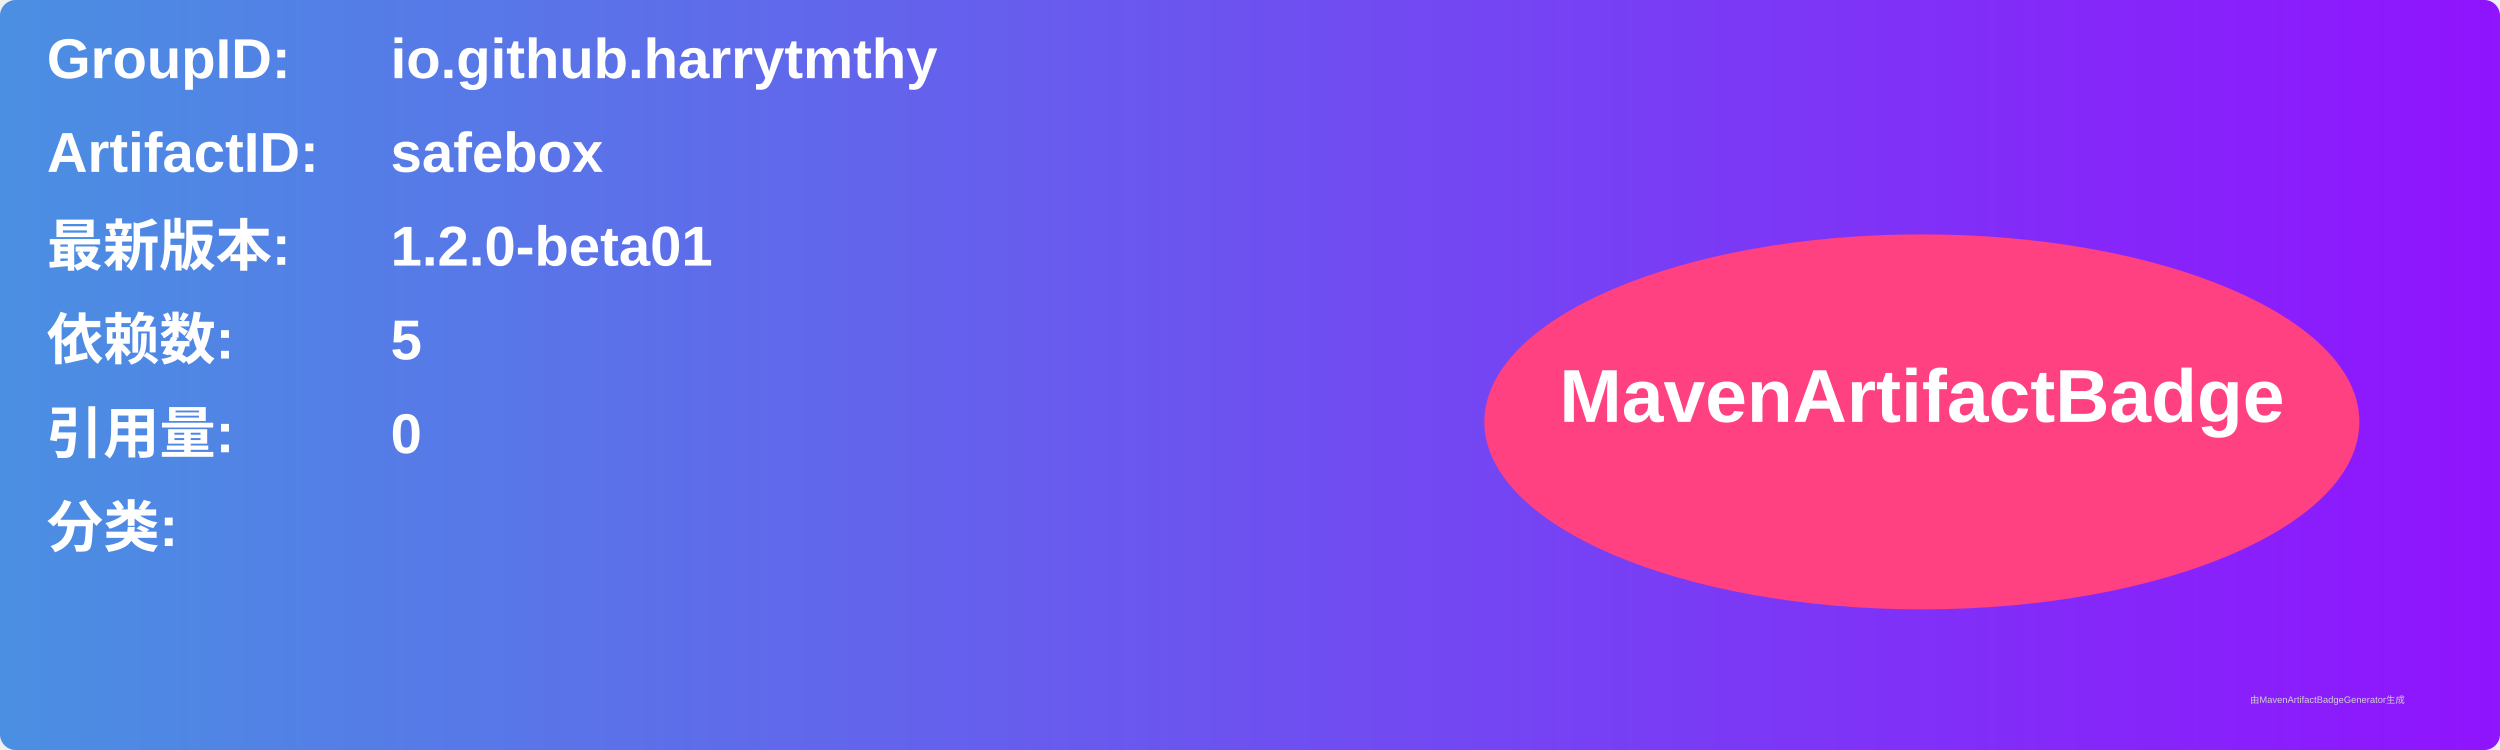
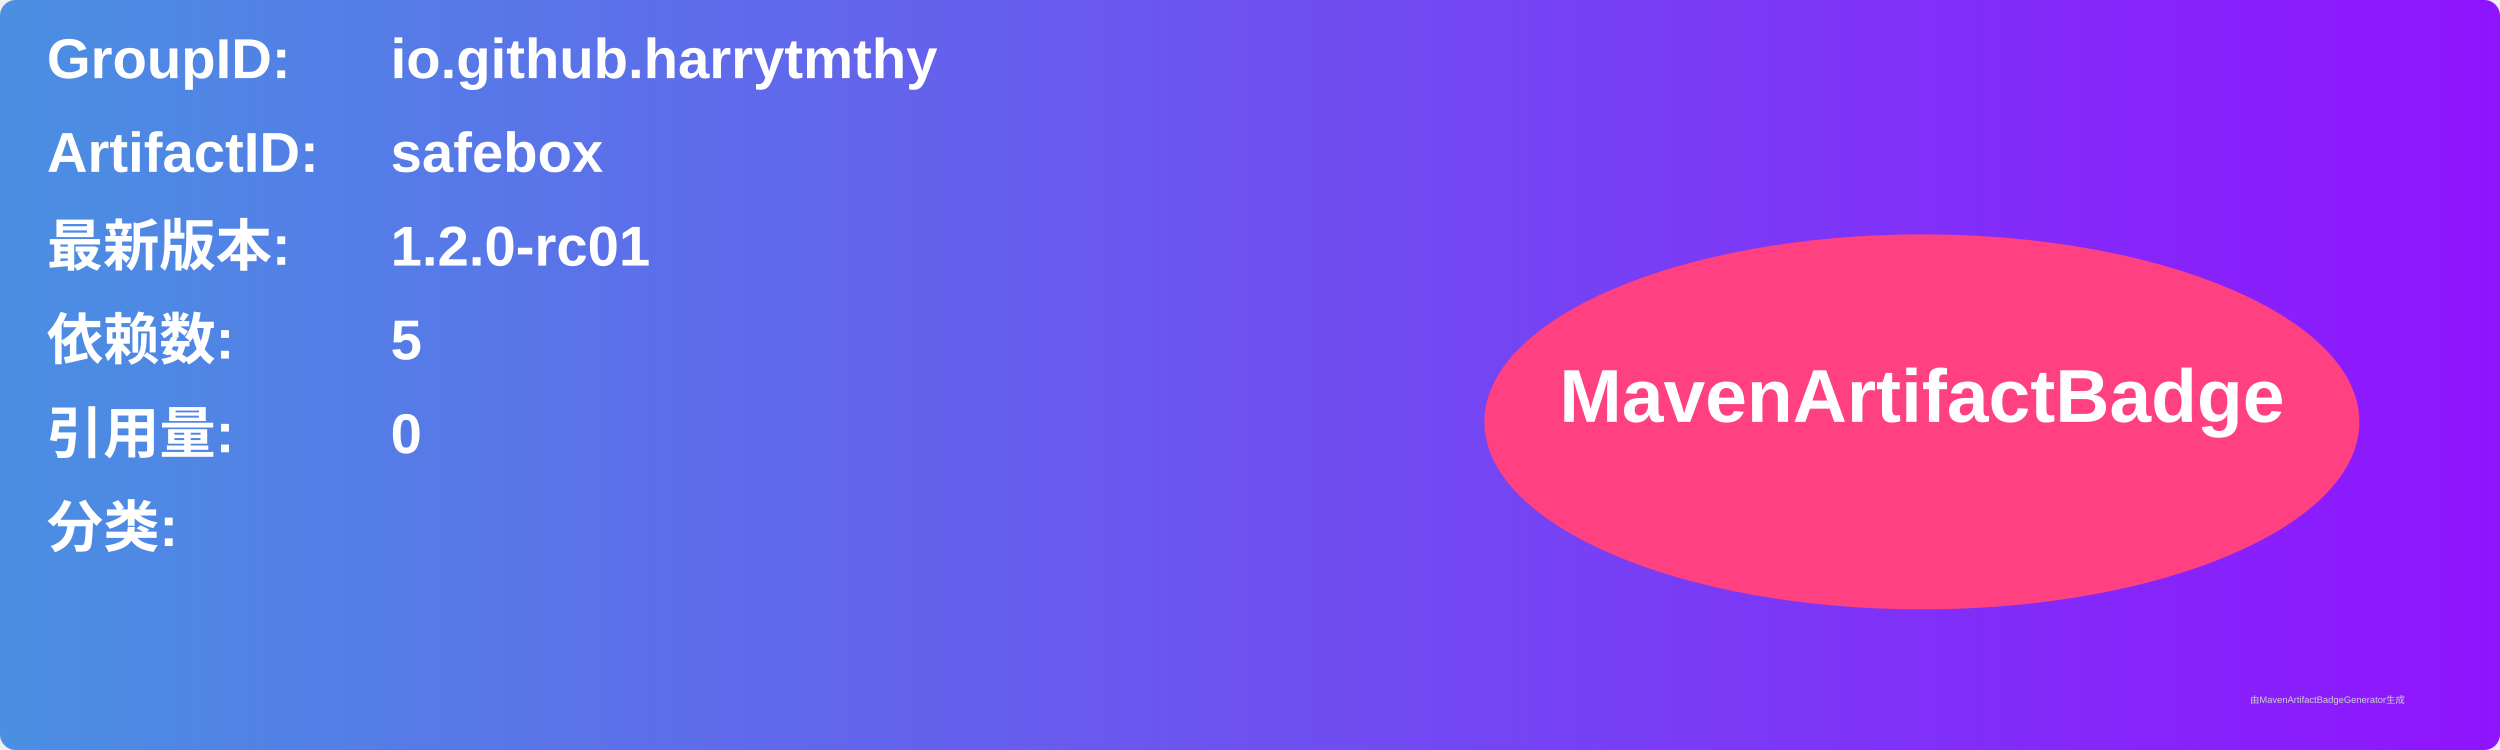
<svg xmlns="http://www.w3.org/2000/svg" width="800" height="240" viewBox="0 0 800 240">
  <linearGradient id="grad" x1="0%" y1="0%" x2="100%" y2="0%">
    <stop offset="0%" stop-color="#4a90e2" />
    <stop offset="100%" stop-color="#9013fe" />
  </linearGradient>
  <rect width="100%" height="100%" rx="5" ry="5" fill="url(#grad)" />
  <g transform="translate(15, 15)">
    <text x="0" y="10" font-family="Arial" font-size="18" fill="white" font-weight="bold" width="260">GroupID:</text>
    <text x="110" y="10" font-family="Arial" font-size="18" fill="white" font-weight="bold" width="460">io.github.harrytmthy</text>
    <text x="0" y="40" font-family="Arial" font-size="18" fill="white" font-weight="bold" width="260">ArtifactID:</text>
    <text x="110" y="40" font-family="Arial" font-size="18" fill="white" font-weight="bold" width="460">safebox</text>
    <text x="0" y="70" font-family="Arial" font-size="18" fill="white" font-weight="bold">最新版本:</text>
    <text x="110" y="70" font-family="Arial" font-size="18" fill="white" font-weight="bold">
-       <tspan font-weight="bold">1.2.0-beta01</tspan>
+       <tspan font-weight="bold">1.2.0-rc01</tspan>
    </text>
    <text x="0" y="100" font-family="Arial" font-size="18" fill="white" font-weight="bold">依赖数: </text>
    <text x="110" y="100" font-family="Arial" font-size="18" fill="white">
      <tspan font-weight="bold">5</tspan>
    </text>
    <text x="0" y="130" font-family="Arial" font-size="18" fill="white" font-weight="bold">引用量: </text>
    <text x="110" y="130" font-family="Arial" font-size="18" fill="white">
      <tspan font-weight="bold">0</tspan>
    </text>
    <text x="0" y="160" font-family="Arial" font-size="18" fill="white" font-weight="bold">分类:</text>
    <text x="10" y="190" font-family="Arial" font-size="10" fill="white">
      <tspan font-weight="bold" />
    </text>
    <ellipse cx="600" cy="120" rx="140" ry="60" fill="#ff4081" />
    <text x="600" y="120" text-anchor="middle" font-family="Arial" font-size="24" fill="white" font-weight="bold">MavenArtifactBadge</text>
  </g>
  <text x="720" y="225" font-family="Arial" font-size="3" fill="#d0d0d0">由MavenArtifactBadgeGenerator生成</text>
</svg>
